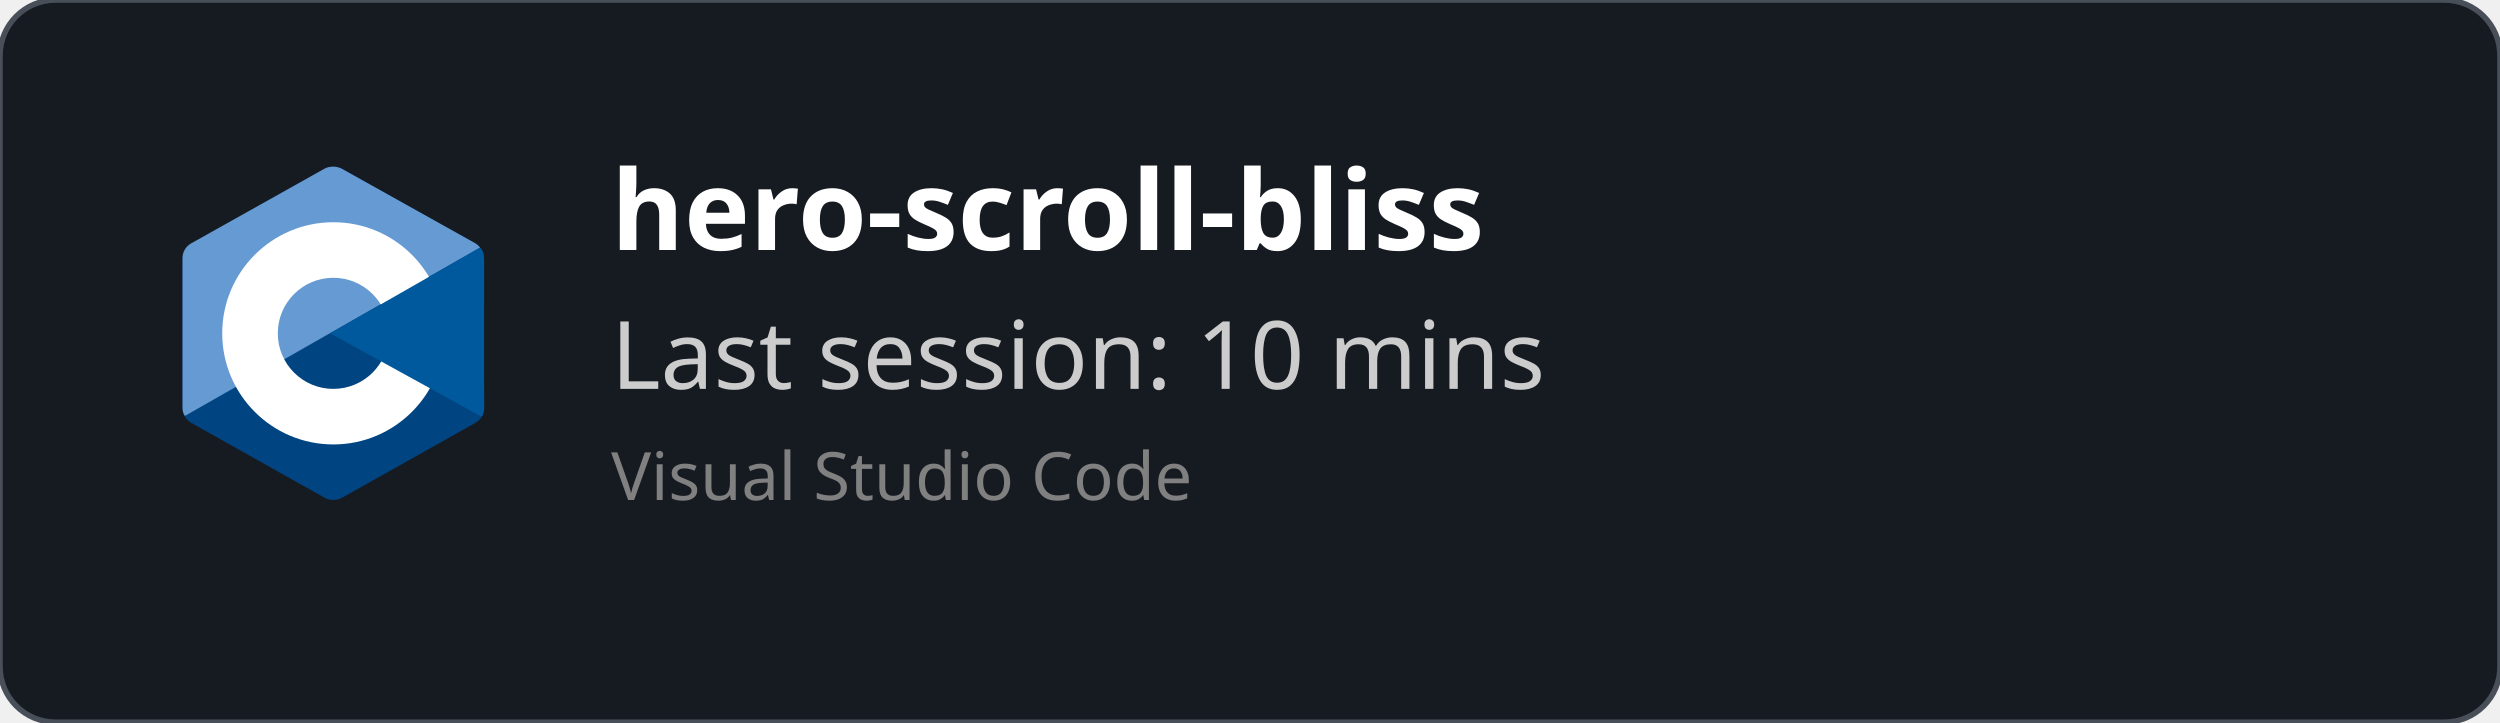
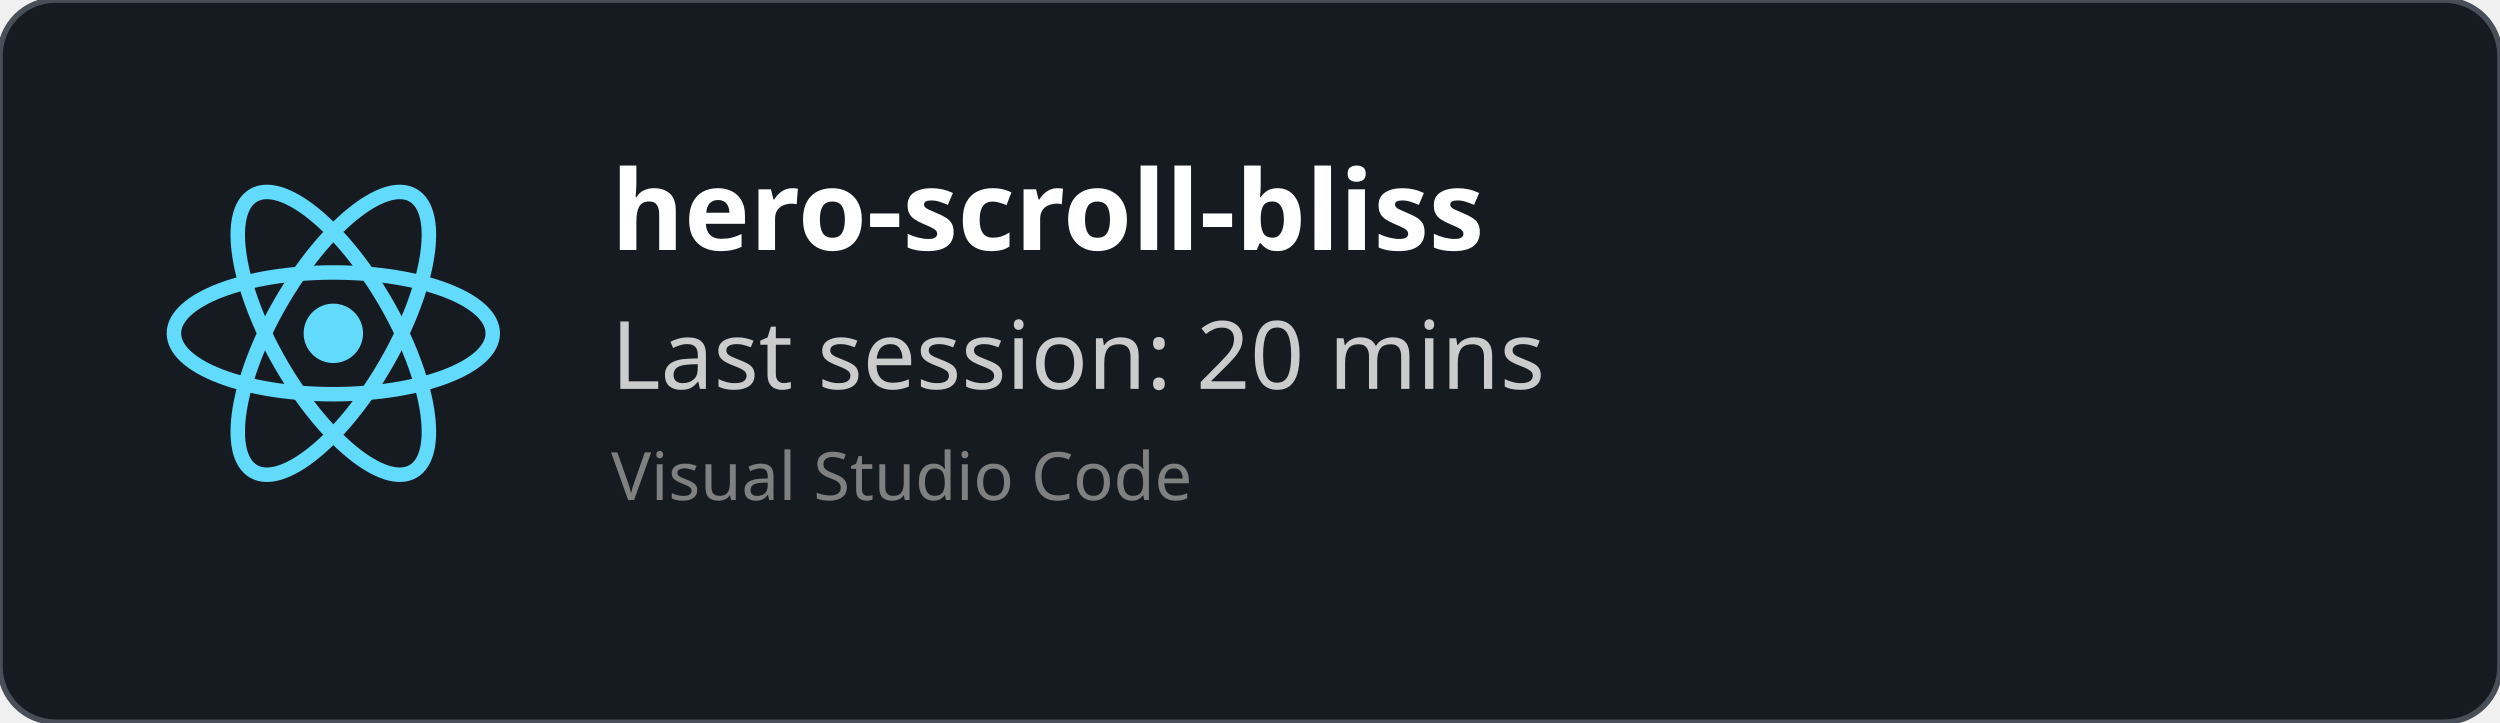
<svg xmlns="http://www.w3.org/2000/svg" width="450" height="130" viewBox="0 0 450 130" fill="none" role="img">
  <style>
    *{
        font-family: 'Segoe UI', Ubuntu, monospace
    }
    </style>
  <defs>
    <clipPath id="horizontalClip" x="20" y="20" width="500" height="200">
      <rect x="90" y="20" width="300" height="50" />
    </clipPath>
  </defs>
  <rect width="450" height="130" fill="rgba(22,27,34)" stroke="#484f58" stroke-width="1" fill-opacity="1" stroke-opacity="1" x="0" y="0" rx="10px" ry="10px">
    </rect>
-   <svg x="30" y="30" viewBox="0 0 38 42" width="60" height="60" version="1.1" id="svg10">
-     <defs id="defs14" />
-     <path fill="#283593" fill-rule="evenodd" d="m 17.903,0.286 c 0.679,-0.381 1.515,-0.381 2.193,0 C 23.451,2.169 33.547,7.837 36.903,9.72 37.582,10.1 38,10.804 38,11.566 c 0,3.766 0,15.101 0,18.867 0,0.762 -0.418,1.466 -1.097,1.847 -3.355,1.883 -13.451,7.551 -16.807,9.434 -0.679,0.381 -1.515,0.381 -2.193,0 -3.355,-1.883 -13.451,-7.551 -16.807,-9.434 -0.678,-0.381 -1.096,-1.084 -1.096,-1.846 0,-3.766 0,-15.101 0,-18.867 0,-0.762 0.418,-1.466 1.097,-1.847 3.354,-1.883 13.452,-7.551 16.806,-9.434 z" clip-rule="evenodd" id="path2" style="fill:#004482;fill-opacity:1" />
-     <path fill="#5c6bc0" fill-rule="evenodd" d="m 0.304,31.404 c -0.266,-0.356 -0.304,-0.694 -0.304,-1.149 0,-3.744 0,-15.014 0,-18.759 0,-0.758 0.417,-1.458 1.094,-1.836 3.343,-1.872 13.405,-7.507 16.748,-9.38 0.677,-0.379 1.594,-0.371 2.271,0.008 3.343,1.872 13.371,7.459 16.714,9.331 0.27,0.152 0.476,0.335 0.66,0.576 z" clip-rule="evenodd" id="path4" style="fill:#659ad2;fill-opacity:1" />
-     <path fill="#ffffff" fill-rule="evenodd" d="m 19,7 c 7.727,0 14,6.273 14,14 0,7.727 -6.273,14 -14,14 -7.727,0 -14,-6.273 -14,-14 0,-7.727 6.273,-14 14,-14 z m 0,7 c 3.863,0 7,3.136 7,7 0,3.863 -3.137,7 -7,7 -3.863,0 -7,-3.137 -7,-7 0,-3.864 3.136,-7 7,-7 z" clip-rule="evenodd" id="path6" />
-     <path fill="#3949ab" fill-rule="evenodd" d="m 37.485,10.205 c 0.516,0.483 0.506,1.211 0.506,1.784 0,3.795 -0.032,14.589 0.009,18.384 0.004,0.396 -0.127,0.813 -0.323,1.127 l -19.084,-10.5 z" clip-rule="evenodd" id="path8" style="fill:#00599c;fill-opacity:1" />
+   <svg height="60" width="60" x="30" y="30" viewBox="-11.5 -10.232 23 20.463">
+     <circle cx="0" cy="0" r="2.05" fill="#61dafb" />
+     <g stroke="#61dafb" stroke-width="1" fill="none">
+       <ellipse rx="11" ry="4.2" />
+       <ellipse rx="11" ry="4.2" transform="rotate(60)" />
+       <ellipse rx="11" ry="4.2" transform="rotate(120)" />
+     </g>
  </svg>
  <text x="110" y="45" font-size="20" clip-path="url(#horizontalClip)" font-weight="bold" font-family="Ubuntu" fill="white">
    hero-scroll-bliss
    </text>
  <text x="110" y="70" font-size="17px" font-family="Ubuntu" fill="#ccc">
-     Last session: 10 mins
+     Last session: 20 mins
    </text>
  <text x="110" y="90" font-size="12px" font-family="Ubuntu" fill="grey">
    Visual Studio Code
    </text>
</svg>
